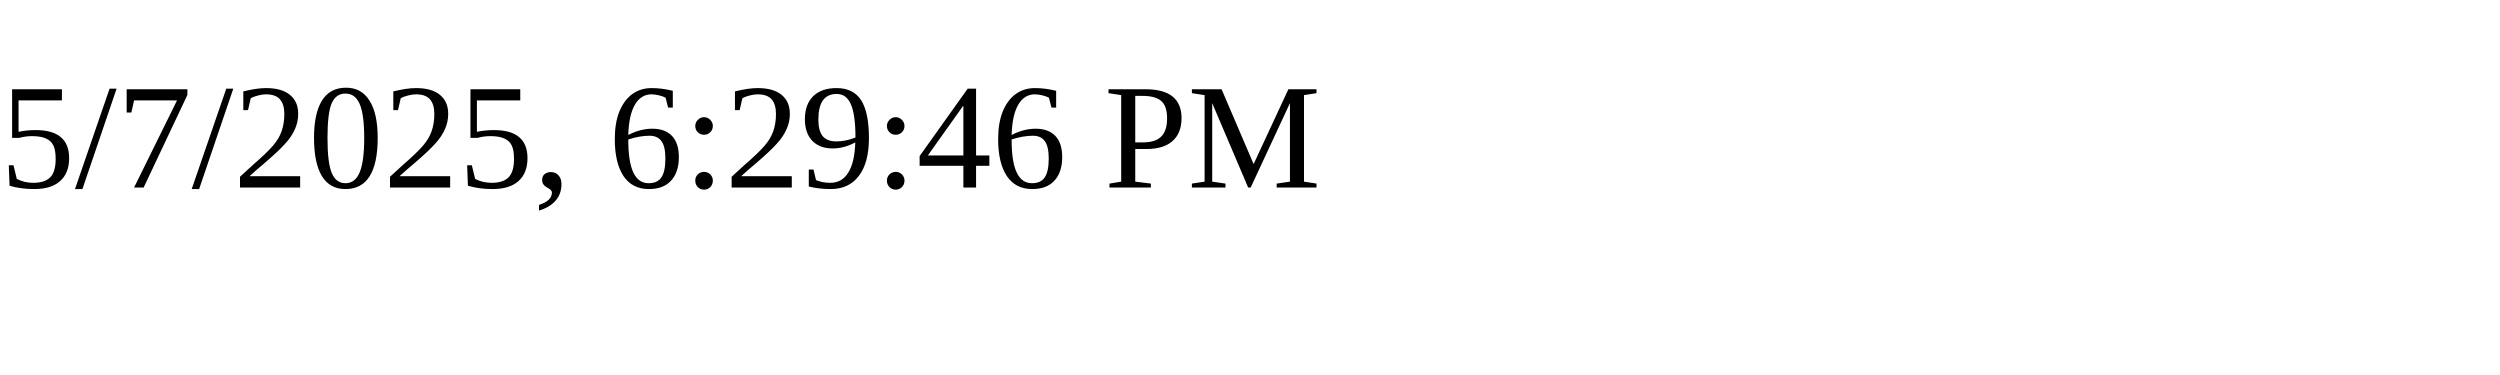
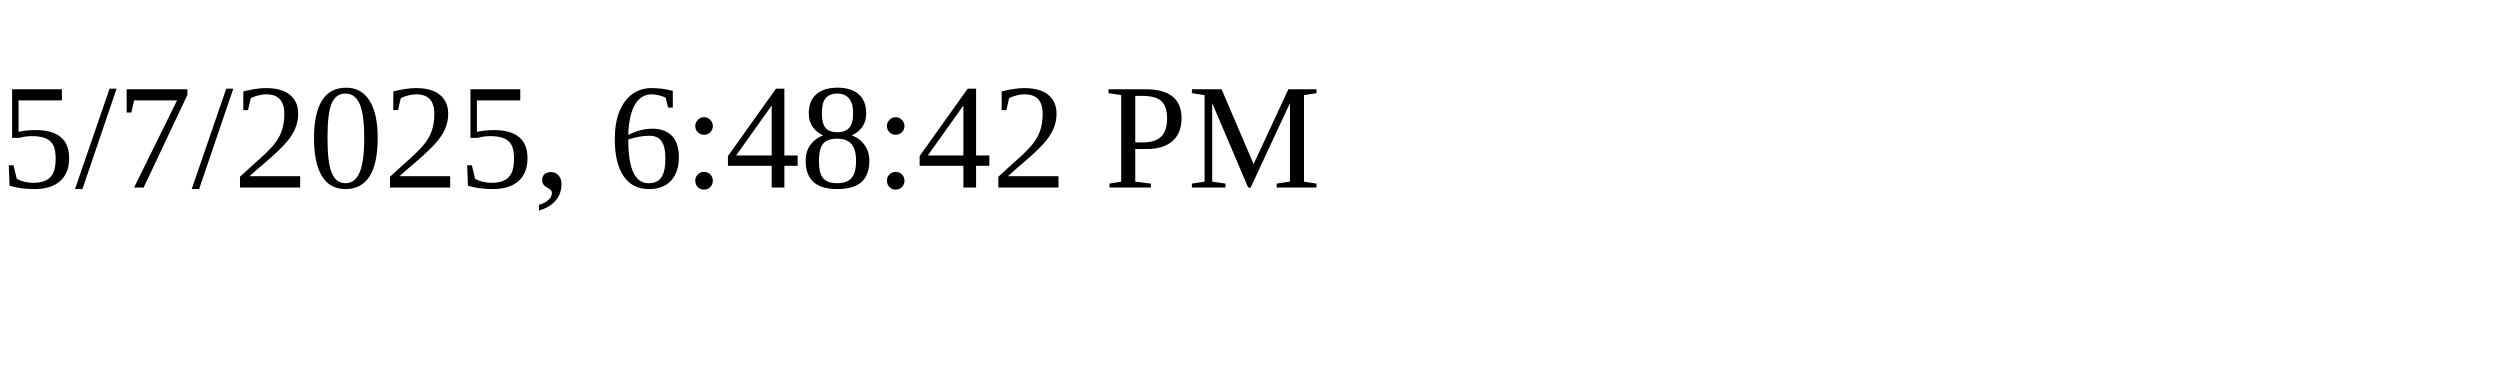
<svg xmlns="http://www.w3.org/2000/svg" height="30" width="200">
-   <text x="0" y="15">5/7/2025, 6:29:46 PM</text>
+   <text x="0" y="15">5/7/2025, 6:48:42 PM</text>
</svg>
